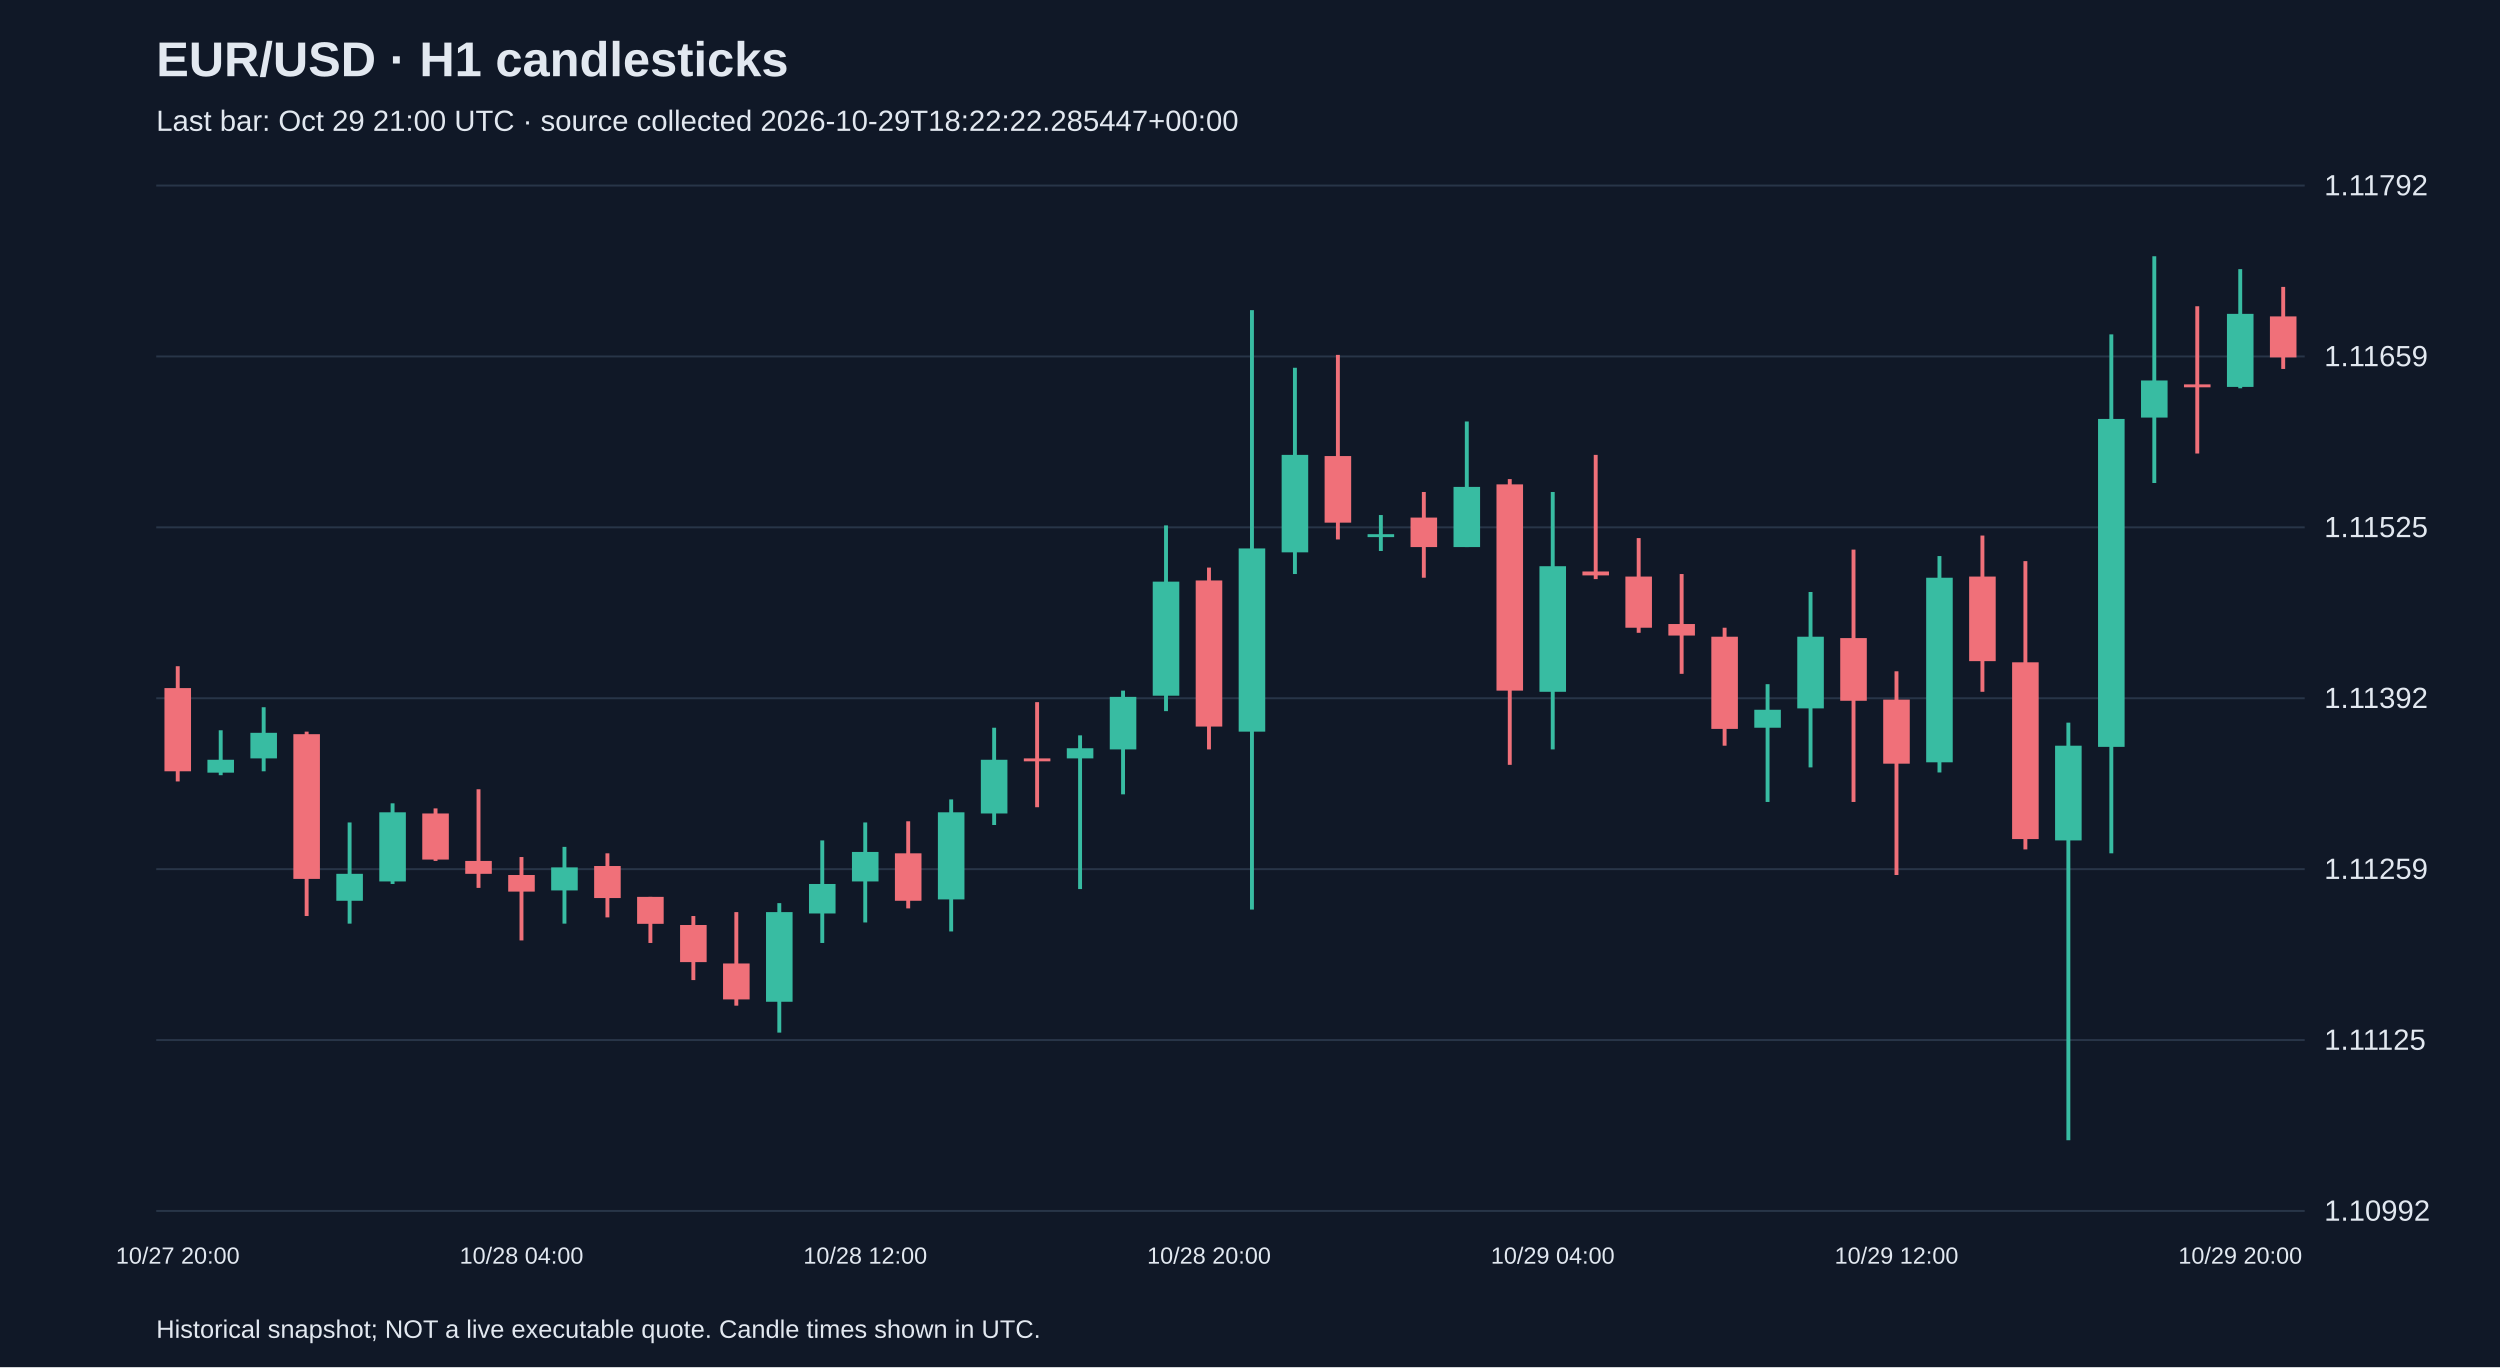
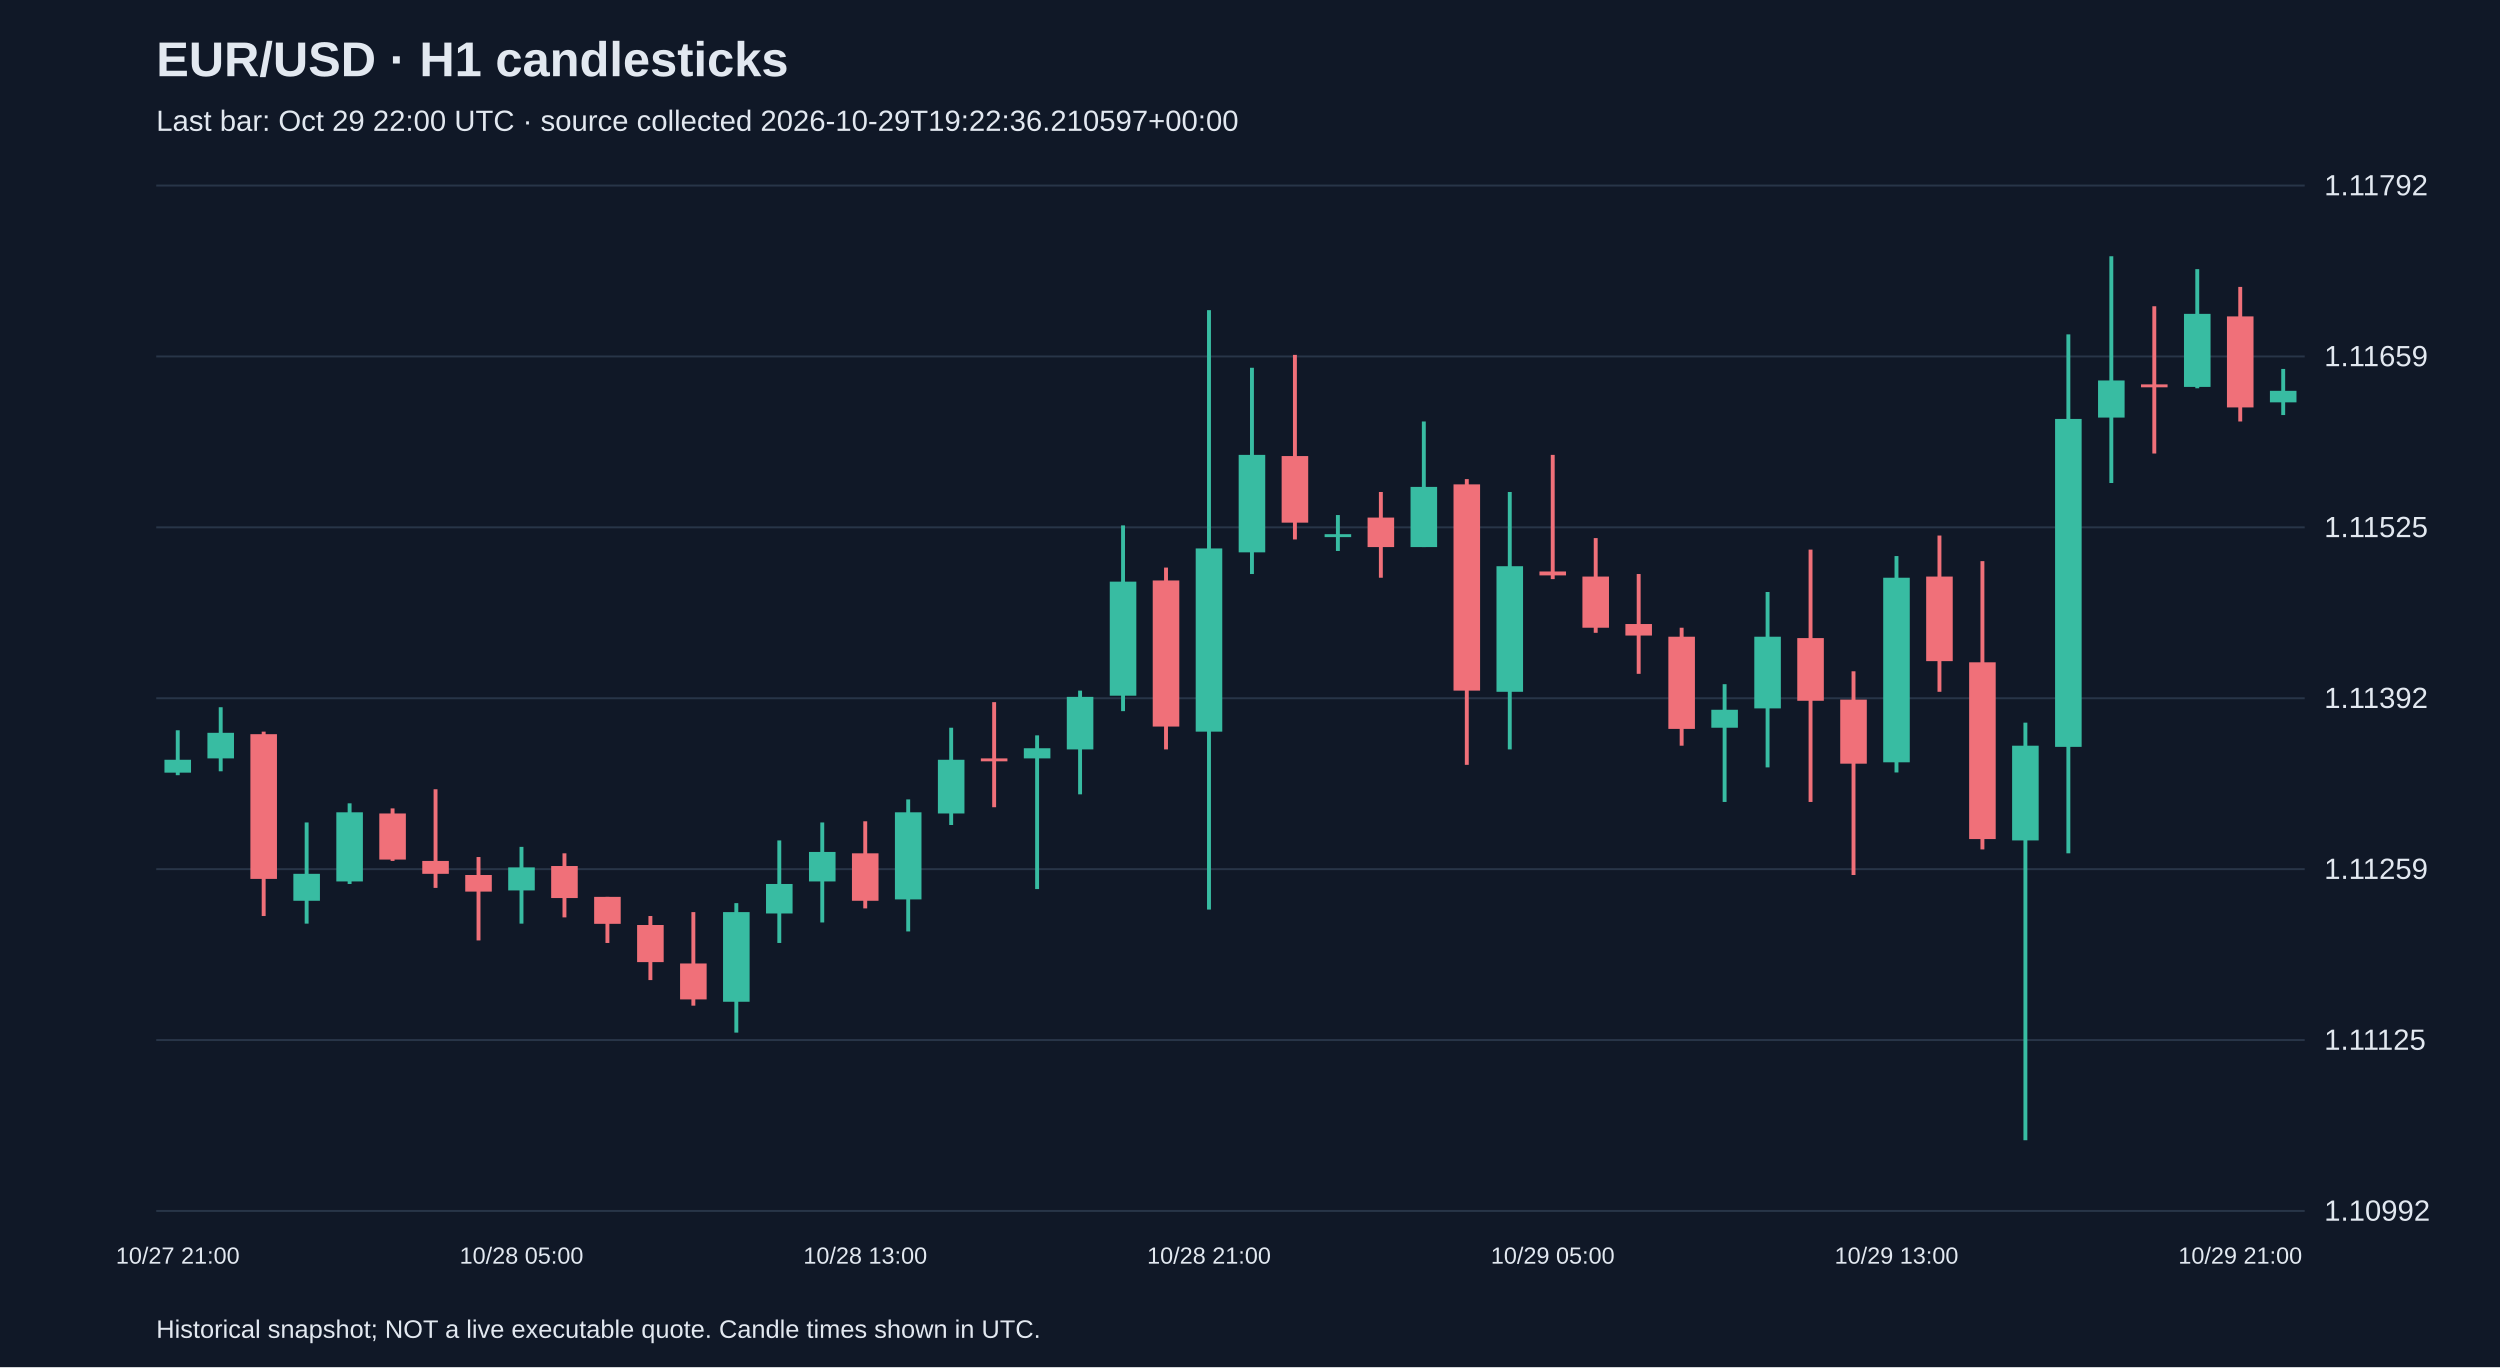
<svg xmlns="http://www.w3.org/2000/svg" viewBox="0 0 1280 700">
  <rect width="100%" height="100%" fill="#101827" />
  <style>text{font-family:Arial,sans-serif;fill:#e2e8f0}</style>
  <text x="80" y="39" font-size="25" font-weight="bold">EUR/USD · H1 candlesticks</text>
-   <text x="80" y="67" font-size="15" fill="#a6b1c5">Last bar: Oct 29 21:00 UTC · source collected 2026-10-29T18:22:22.285447+00:00</text>
+   <text x="80" y="67" font-size="15" fill="#a6b1c5">Last bar: Oct 29 22:00 UTC · source collected 2026-10-29T19:22:36.210597+00:00</text>
  <line x1="80" y1="620.0" x2="1180" y2="620.0" stroke="#283548" />
  <text x="1190" y="625.0" font-size="15">1.10992</text>
  <line x1="80" y1="532.5" x2="1180" y2="532.5" stroke="#283548" />
  <text x="1190" y="537.5" font-size="15">1.11125</text>
  <line x1="80" y1="445.0" x2="1180" y2="445.0" stroke="#283548" />
  <text x="1190" y="450.0" font-size="15">1.11259</text>
  <line x1="80" y1="357.5" x2="1180" y2="357.5" stroke="#283548" />
  <text x="1190" y="362.5" font-size="15">1.11392</text>
  <line x1="80" y1="270.0" x2="1180" y2="270.0" stroke="#283548" />
  <text x="1190" y="275.0" font-size="15">1.11525</text>
  <line x1="80" y1="182.5" x2="1180" y2="182.5" stroke="#283548" />
  <text x="1190" y="187.5" font-size="15">1.11659</text>
  <line x1="80" y1="95.0" x2="1180" y2="95.0" stroke="#283548" />
  <text x="1190" y="100.0" font-size="15">1.11792</text>
-   <line x1="91.0" y1="341.1" x2="91.0" y2="400.1" stroke="#f07079" stroke-width="2" />
-   <rect x="84.2" y="352.3" width="13.6" height="42.6" fill="#f07079" />
-   <text x="91.0" y="647" text-anchor="middle" font-size="12">10/27 20:00</text>
-   <line x1="113.0" y1="373.9" x2="113.0" y2="396.9" stroke="#38bca2" stroke-width="2" />
-   <rect x="106.2" y="389.0" width="13.6" height="6.6" fill="#38bca2" />
-   <line x1="135.0" y1="362.1" x2="135.0" y2="394.9" stroke="#38bca2" stroke-width="2" />
-   <rect x="128.2" y="375.2" width="13.6" height="13.1" fill="#38bca2" />
-   <line x1="157.0" y1="374.6" x2="157.0" y2="469.0" stroke="#f07079" stroke-width="2" />
-   <rect x="150.2" y="375.9" width="13.6" height="74.1" fill="#f07079" />
-   <line x1="179.0" y1="421.1" x2="179.0" y2="472.9" stroke="#38bca2" stroke-width="2" />
-   <rect x="172.2" y="447.4" width="13.6" height="13.8" fill="#38bca2" />
-   <line x1="201.0" y1="411.3" x2="201.0" y2="452.6" stroke="#38bca2" stroke-width="2" />
-   <rect x="194.2" y="415.9" width="13.6" height="35.4" fill="#38bca2" />
-   <line x1="223.0" y1="413.9" x2="223.0" y2="440.8" stroke="#f07079" stroke-width="2" />
-   <rect x="216.2" y="416.5" width="13.6" height="23.6" fill="#f07079" />
-   <line x1="245.0" y1="404.1" x2="245.0" y2="454.6" stroke="#f07079" stroke-width="2" />
-   <rect x="238.2" y="440.8" width="13.6" height="6.6" fill="#f07079" />
-   <line x1="267.0" y1="438.8" x2="267.0" y2="481.5" stroke="#f07079" stroke-width="2" />
-   <rect x="260.2" y="448.0" width="13.6" height="8.5" fill="#f07079" />
-   <text x="267.0" y="647" text-anchor="middle" font-size="12">10/28 04:00</text>
-   <line x1="289.0" y1="433.6" x2="289.0" y2="472.9" stroke="#38bca2" stroke-width="2" />
-   <rect x="282.2" y="444.1" width="13.6" height="11.8" fill="#38bca2" />
-   <line x1="311.0" y1="436.9" x2="311.0" y2="469.7" stroke="#f07079" stroke-width="2" />
-   <rect x="304.2" y="443.4" width="13.6" height="16.4" fill="#f07079" />
-   <line x1="333.0" y1="459.2" x2="333.0" y2="482.8" stroke="#f07079" stroke-width="2" />
-   <rect x="326.2" y="459.2" width="13.6" height="13.8" fill="#f07079" />
-   <line x1="355.0" y1="469.0" x2="355.0" y2="501.8" stroke="#f07079" stroke-width="2" />
-   <rect x="348.2" y="473.6" width="13.6" height="19.0" fill="#f07079" />
-   <line x1="377.0" y1="467.0" x2="377.0" y2="514.9" stroke="#f07079" stroke-width="2" />
-   <rect x="370.2" y="493.3" width="13.6" height="18.4" fill="#f07079" />
-   <line x1="399.0" y1="462.4" x2="399.0" y2="528.7" stroke="#38bca2" stroke-width="2" />
-   <rect x="392.2" y="467.0" width="13.6" height="45.9" fill="#38bca2" />
-   <line x1="421.0" y1="430.3" x2="421.0" y2="482.8" stroke="#38bca2" stroke-width="2" />
-   <rect x="414.2" y="452.6" width="13.6" height="15.1" fill="#38bca2" />
-   <line x1="443.0" y1="421.1" x2="443.0" y2="472.3" stroke="#38bca2" stroke-width="2" />
-   <rect x="436.2" y="436.2" width="13.6" height="15.1" fill="#38bca2" />
-   <text x="443.0" y="647" text-anchor="middle" font-size="12">10/28 12:00</text>
-   <line x1="465.0" y1="420.5" x2="465.0" y2="465.1" stroke="#f07079" stroke-width="2" />
-   <rect x="458.2" y="436.9" width="13.6" height="24.3" fill="#f07079" />
-   <line x1="487.0" y1="409.3" x2="487.0" y2="476.9" stroke="#38bca2" stroke-width="2" />
-   <rect x="480.2" y="415.9" width="13.6" height="44.6" fill="#38bca2" />
-   <line x1="509.0" y1="372.6" x2="509.0" y2="422.4" stroke="#38bca2" stroke-width="2" />
-   <rect x="502.2" y="389.0" width="13.6" height="27.5" fill="#38bca2" />
-   <line x1="531.0" y1="359.5" x2="531.0" y2="413.3" stroke="#f07079" stroke-width="2" />
-   <rect x="524.2" y="388.3" width="13.6" height="1.5" fill="#f07079" />
-   <line x1="553.0" y1="376.5" x2="553.0" y2="455.2" stroke="#38bca2" stroke-width="2" />
-   <rect x="546.2" y="383.1" width="13.6" height="5.2" fill="#38bca2" />
-   <line x1="575.0" y1="353.6" x2="575.0" y2="406.7" stroke="#38bca2" stroke-width="2" />
-   <rect x="568.2" y="356.8" width="13.6" height="26.9" fill="#38bca2" />
-   <line x1="597.0" y1="269.0" x2="597.0" y2="364.1" stroke="#38bca2" stroke-width="2" />
-   <rect x="590.2" y="297.8" width="13.6" height="58.4" fill="#38bca2" />
-   <line x1="619.0" y1="290.6" x2="619.0" y2="383.7" stroke="#f07079" stroke-width="2" />
-   <rect x="612.2" y="297.2" width="13.6" height="74.8" fill="#f07079" />
-   <text x="619.0" y="647" text-anchor="middle" font-size="12">10/28 20:00</text>
-   <line x1="641.0" y1="158.8" x2="641.0" y2="465.7" stroke="#38bca2" stroke-width="2" />
-   <rect x="634.2" y="280.8" width="13.6" height="93.8" fill="#38bca2" />
-   <line x1="663.0" y1="188.3" x2="663.0" y2="293.9" stroke="#38bca2" stroke-width="2" />
-   <rect x="656.2" y="232.9" width="13.6" height="49.9" fill="#38bca2" />
-   <line x1="685.0" y1="181.7" x2="685.0" y2="276.2" stroke="#f07079" stroke-width="2" />
-   <rect x="678.2" y="233.5" width="13.6" height="34.1" fill="#f07079" />
-   <line x1="707.0" y1="263.7" x2="707.0" y2="282.1" stroke="#38bca2" stroke-width="2" />
-   <rect x="700.2" y="273.5" width="13.6" height="1.5" fill="#38bca2" />
-   <line x1="729.0" y1="251.9" x2="729.0" y2="295.8" stroke="#f07079" stroke-width="2" />
-   <rect x="722.2" y="265.0" width="13.6" height="15.1" fill="#f07079" />
-   <line x1="751.0" y1="215.8" x2="751.0" y2="280.1" stroke="#38bca2" stroke-width="2" />
-   <rect x="744.2" y="249.3" width="13.6" height="30.8" fill="#38bca2" />
-   <line x1="773.0" y1="245.3" x2="773.0" y2="391.6" stroke="#f07079" stroke-width="2" />
-   <rect x="766.2" y="248.0" width="13.6" height="105.6" fill="#f07079" />
-   <line x1="795.0" y1="251.9" x2="795.0" y2="383.7" stroke="#38bca2" stroke-width="2" />
-   <rect x="788.2" y="289.9" width="13.6" height="64.3" fill="#38bca2" />
-   <text x="795.0" y="647" text-anchor="middle" font-size="12">10/29 04:00</text>
-   <line x1="817.0" y1="232.9" x2="817.0" y2="296.5" stroke="#f07079" stroke-width="2" />
-   <rect x="810.2" y="292.6" width="13.6" height="2.0" fill="#f07079" />
-   <line x1="839.0" y1="275.5" x2="839.0" y2="324.0" stroke="#f07079" stroke-width="2" />
-   <rect x="832.2" y="295.2" width="13.6" height="26.2" fill="#f07079" />
-   <line x1="861.0" y1="293.9" x2="861.0" y2="345.0" stroke="#f07079" stroke-width="2" />
-   <rect x="854.2" y="319.5" width="13.6" height="5.9" fill="#f07079" />
-   <line x1="883.0" y1="321.4" x2="883.0" y2="381.8" stroke="#f07079" stroke-width="2" />
-   <rect x="876.2" y="326.0" width="13.6" height="47.2" fill="#f07079" />
-   <line x1="905.0" y1="350.3" x2="905.0" y2="410.6" stroke="#38bca2" stroke-width="2" />
-   <rect x="898.2" y="363.4" width="13.6" height="9.2" fill="#38bca2" />
-   <line x1="927.0" y1="303.1" x2="927.0" y2="392.9" stroke="#38bca2" stroke-width="2" />
-   <rect x="920.2" y="326.0" width="13.6" height="36.7" fill="#38bca2" />
-   <line x1="949.0" y1="281.4" x2="949.0" y2="410.6" stroke="#f07079" stroke-width="2" />
-   <rect x="942.2" y="326.7" width="13.6" height="32.1" fill="#f07079" />
-   <line x1="971.0" y1="343.7" x2="971.0" y2="448.0" stroke="#f07079" stroke-width="2" />
-   <rect x="964.2" y="358.2" width="13.6" height="32.8" fill="#f07079" />
-   <text x="971.0" y="647" text-anchor="middle" font-size="12">10/29 12:00</text>
-   <line x1="993.0" y1="284.7" x2="993.0" y2="395.5" stroke="#38bca2" stroke-width="2" />
-   <rect x="986.2" y="295.8" width="13.6" height="94.5" fill="#38bca2" />
-   <line x1="1015.0" y1="274.2" x2="1015.0" y2="354.2" stroke="#f07079" stroke-width="2" />
-   <rect x="1008.2" y="295.2" width="13.6" height="43.3" fill="#f07079" />
-   <line x1="1037.0" y1="287.3" x2="1037.0" y2="434.9" stroke="#f07079" stroke-width="2" />
-   <rect x="1030.2" y="339.1" width="13.6" height="90.5" fill="#f07079" />
-   <line x1="1059.0" y1="370.0" x2="1059.0" y2="583.8" stroke="#38bca2" stroke-width="2" />
-   <rect x="1052.2" y="381.8" width="13.6" height="48.5" fill="#38bca2" />
-   <line x1="1081.0" y1="171.2" x2="1081.0" y2="436.9" stroke="#38bca2" stroke-width="2" />
-   <rect x="1074.2" y="214.5" width="13.6" height="167.9" fill="#38bca2" />
-   <line x1="1103.0" y1="131.2" x2="1103.0" y2="247.3" stroke="#38bca2" stroke-width="2" />
-   <rect x="1096.2" y="194.8" width="13.6" height="19.0" fill="#38bca2" />
-   <line x1="1125.0" y1="156.8" x2="1125.0" y2="232.2" stroke="#f07079" stroke-width="2" />
-   <rect x="1118.2" y="196.8" width="13.6" height="1.5" fill="#f07079" />
-   <line x1="1147.0" y1="137.8" x2="1147.0" y2="198.8" stroke="#38bca2" stroke-width="2" />
-   <rect x="1140.2" y="160.7" width="13.6" height="37.4" fill="#38bca2" />
-   <text x="1147.0" y="647" text-anchor="middle" font-size="12">10/29 20:00</text>
-   <line x1="1169.0" y1="146.9" x2="1169.0" y2="188.9" stroke="#f07079" stroke-width="2" />
-   <rect x="1162.2" y="162.0" width="13.6" height="21.0" fill="#f07079" />
+   <line x1="91.0" y1="373.9" x2="91.0" y2="396.9" stroke="#38bca2" stroke-width="2" />
+   <rect x="84.2" y="389.0" width="13.6" height="6.6" fill="#38bca2" />
+   <text x="91.0" y="647" text-anchor="middle" font-size="12">10/27 21:00</text>
+   <line x1="113.0" y1="362.1" x2="113.0" y2="394.9" stroke="#38bca2" stroke-width="2" />
+   <rect x="106.2" y="375.2" width="13.6" height="13.1" fill="#38bca2" />
+   <line x1="135.0" y1="374.6" x2="135.0" y2="469.0" stroke="#f07079" stroke-width="2" />
+   <rect x="128.2" y="375.9" width="13.6" height="74.1" fill="#f07079" />
+   <line x1="157.0" y1="421.1" x2="157.0" y2="472.9" stroke="#38bca2" stroke-width="2" />
+   <rect x="150.2" y="447.4" width="13.6" height="13.8" fill="#38bca2" />
+   <line x1="179.0" y1="411.3" x2="179.0" y2="452.6" stroke="#38bca2" stroke-width="2" />
+   <rect x="172.2" y="415.9" width="13.6" height="35.4" fill="#38bca2" />
+   <line x1="201.0" y1="413.9" x2="201.0" y2="440.8" stroke="#f07079" stroke-width="2" />
+   <rect x="194.2" y="416.5" width="13.6" height="23.6" fill="#f07079" />
+   <line x1="223.0" y1="404.1" x2="223.0" y2="454.6" stroke="#f07079" stroke-width="2" />
+   <rect x="216.2" y="440.8" width="13.6" height="6.6" fill="#f07079" />
+   <line x1="245.0" y1="438.8" x2="245.0" y2="481.5" stroke="#f07079" stroke-width="2" />
+   <rect x="238.2" y="448.0" width="13.6" height="8.5" fill="#f07079" />
+   <line x1="267.0" y1="433.6" x2="267.0" y2="472.9" stroke="#38bca2" stroke-width="2" />
+   <rect x="260.2" y="444.1" width="13.6" height="11.8" fill="#38bca2" />
+   <text x="267.0" y="647" text-anchor="middle" font-size="12">10/28 05:00</text>
+   <line x1="289.0" y1="436.9" x2="289.0" y2="469.7" stroke="#f07079" stroke-width="2" />
+   <rect x="282.2" y="443.4" width="13.6" height="16.4" fill="#f07079" />
+   <line x1="311.0" y1="459.2" x2="311.0" y2="482.8" stroke="#f07079" stroke-width="2" />
+   <rect x="304.2" y="459.2" width="13.6" height="13.8" fill="#f07079" />
+   <line x1="333.0" y1="469.0" x2="333.0" y2="501.8" stroke="#f07079" stroke-width="2" />
+   <rect x="326.2" y="473.6" width="13.6" height="19.0" fill="#f07079" />
+   <line x1="355.0" y1="467.0" x2="355.0" y2="514.9" stroke="#f07079" stroke-width="2" />
+   <rect x="348.2" y="493.3" width="13.6" height="18.4" fill="#f07079" />
+   <line x1="377.0" y1="462.4" x2="377.0" y2="528.7" stroke="#38bca2" stroke-width="2" />
+   <rect x="370.2" y="467.0" width="13.6" height="45.9" fill="#38bca2" />
+   <line x1="399.0" y1="430.3" x2="399.0" y2="482.8" stroke="#38bca2" stroke-width="2" />
+   <rect x="392.2" y="452.6" width="13.6" height="15.1" fill="#38bca2" />
+   <line x1="421.0" y1="421.1" x2="421.0" y2="472.3" stroke="#38bca2" stroke-width="2" />
+   <rect x="414.2" y="436.2" width="13.6" height="15.1" fill="#38bca2" />
+   <line x1="443.0" y1="420.5" x2="443.0" y2="465.1" stroke="#f07079" stroke-width="2" />
+   <rect x="436.2" y="436.9" width="13.6" height="24.3" fill="#f07079" />
+   <text x="443.0" y="647" text-anchor="middle" font-size="12">10/28 13:00</text>
+   <line x1="465.0" y1="409.3" x2="465.0" y2="476.9" stroke="#38bca2" stroke-width="2" />
+   <rect x="458.2" y="415.9" width="13.6" height="44.6" fill="#38bca2" />
+   <line x1="487.0" y1="372.6" x2="487.0" y2="422.4" stroke="#38bca2" stroke-width="2" />
+   <rect x="480.2" y="389.0" width="13.6" height="27.5" fill="#38bca2" />
+   <line x1="509.0" y1="359.5" x2="509.0" y2="413.3" stroke="#f07079" stroke-width="2" />
+   <rect x="502.2" y="388.3" width="13.6" height="1.5" fill="#f07079" />
+   <line x1="531.0" y1="376.5" x2="531.0" y2="455.2" stroke="#38bca2" stroke-width="2" />
+   <rect x="524.2" y="383.1" width="13.6" height="5.2" fill="#38bca2" />
+   <line x1="553.0" y1="353.6" x2="553.0" y2="406.7" stroke="#38bca2" stroke-width="2" />
+   <rect x="546.2" y="356.8" width="13.6" height="26.9" fill="#38bca2" />
+   <line x1="575.0" y1="269.0" x2="575.0" y2="364.1" stroke="#38bca2" stroke-width="2" />
+   <rect x="568.2" y="297.8" width="13.6" height="58.4" fill="#38bca2" />
+   <line x1="597.0" y1="290.6" x2="597.0" y2="383.7" stroke="#f07079" stroke-width="2" />
+   <rect x="590.2" y="297.2" width="13.6" height="74.8" fill="#f07079" />
+   <line x1="619.0" y1="158.8" x2="619.0" y2="465.7" stroke="#38bca2" stroke-width="2" />
+   <rect x="612.2" y="280.8" width="13.6" height="93.8" fill="#38bca2" />
+   <text x="619.0" y="647" text-anchor="middle" font-size="12">10/28 21:00</text>
+   <line x1="641.0" y1="188.3" x2="641.0" y2="293.9" stroke="#38bca2" stroke-width="2" />
+   <rect x="634.2" y="232.9" width="13.6" height="49.9" fill="#38bca2" />
+   <line x1="663.0" y1="181.7" x2="663.0" y2="276.2" stroke="#f07079" stroke-width="2" />
+   <rect x="656.2" y="233.5" width="13.6" height="34.1" fill="#f07079" />
+   <line x1="685.0" y1="263.7" x2="685.0" y2="282.1" stroke="#38bca2" stroke-width="2" />
+   <rect x="678.2" y="273.5" width="13.6" height="1.5" fill="#38bca2" />
+   <line x1="707.0" y1="251.9" x2="707.0" y2="295.8" stroke="#f07079" stroke-width="2" />
+   <rect x="700.2" y="265.0" width="13.6" height="15.1" fill="#f07079" />
+   <line x1="729.0" y1="215.8" x2="729.0" y2="280.1" stroke="#38bca2" stroke-width="2" />
+   <rect x="722.2" y="249.3" width="13.6" height="30.8" fill="#38bca2" />
+   <line x1="751.0" y1="245.3" x2="751.0" y2="391.6" stroke="#f07079" stroke-width="2" />
+   <rect x="744.2" y="248.0" width="13.6" height="105.6" fill="#f07079" />
+   <line x1="773.0" y1="251.9" x2="773.0" y2="383.7" stroke="#38bca2" stroke-width="2" />
+   <rect x="766.2" y="289.9" width="13.6" height="64.3" fill="#38bca2" />
+   <line x1="795.0" y1="232.9" x2="795.0" y2="296.5" stroke="#f07079" stroke-width="2" />
+   <rect x="788.2" y="292.6" width="13.6" height="2.0" fill="#f07079" />
+   <text x="795.0" y="647" text-anchor="middle" font-size="12">10/29 05:00</text>
+   <line x1="817.0" y1="275.5" x2="817.0" y2="324.0" stroke="#f07079" stroke-width="2" />
+   <rect x="810.2" y="295.2" width="13.6" height="26.2" fill="#f07079" />
+   <line x1="839.0" y1="293.9" x2="839.0" y2="345.0" stroke="#f07079" stroke-width="2" />
+   <rect x="832.2" y="319.5" width="13.6" height="5.9" fill="#f07079" />
+   <line x1="861.0" y1="321.4" x2="861.0" y2="381.8" stroke="#f07079" stroke-width="2" />
+   <rect x="854.2" y="326.0" width="13.6" height="47.2" fill="#f07079" />
+   <line x1="883.0" y1="350.3" x2="883.0" y2="410.6" stroke="#38bca2" stroke-width="2" />
+   <rect x="876.2" y="363.4" width="13.6" height="9.2" fill="#38bca2" />
+   <line x1="905.0" y1="303.1" x2="905.0" y2="392.9" stroke="#38bca2" stroke-width="2" />
+   <rect x="898.2" y="326.0" width="13.6" height="36.7" fill="#38bca2" />
+   <line x1="927.0" y1="281.4" x2="927.0" y2="410.6" stroke="#f07079" stroke-width="2" />
+   <rect x="920.2" y="326.7" width="13.6" height="32.1" fill="#f07079" />
+   <line x1="949.0" y1="343.7" x2="949.0" y2="448.0" stroke="#f07079" stroke-width="2" />
+   <rect x="942.2" y="358.2" width="13.6" height="32.8" fill="#f07079" />
+   <line x1="971.0" y1="284.7" x2="971.0" y2="395.5" stroke="#38bca2" stroke-width="2" />
+   <rect x="964.2" y="295.8" width="13.6" height="94.5" fill="#38bca2" />
+   <text x="971.0" y="647" text-anchor="middle" font-size="12">10/29 13:00</text>
+   <line x1="993.0" y1="274.2" x2="993.0" y2="354.2" stroke="#f07079" stroke-width="2" />
+   <rect x="986.2" y="295.2" width="13.6" height="43.3" fill="#f07079" />
+   <line x1="1015.0" y1="287.3" x2="1015.0" y2="434.9" stroke="#f07079" stroke-width="2" />
+   <rect x="1008.2" y="339.1" width="13.6" height="90.5" fill="#f07079" />
+   <line x1="1037.0" y1="370.0" x2="1037.0" y2="583.8" stroke="#38bca2" stroke-width="2" />
+   <rect x="1030.2" y="381.8" width="13.6" height="48.5" fill="#38bca2" />
+   <line x1="1059.0" y1="171.2" x2="1059.0" y2="436.9" stroke="#38bca2" stroke-width="2" />
+   <rect x="1052.2" y="214.5" width="13.6" height="167.9" fill="#38bca2" />
+   <line x1="1081.0" y1="131.2" x2="1081.0" y2="247.3" stroke="#38bca2" stroke-width="2" />
+   <rect x="1074.2" y="194.8" width="13.6" height="19.0" fill="#38bca2" />
+   <line x1="1103.0" y1="156.8" x2="1103.0" y2="232.2" stroke="#f07079" stroke-width="2" />
+   <rect x="1096.2" y="196.8" width="13.6" height="1.5" fill="#f07079" />
+   <line x1="1125.0" y1="137.8" x2="1125.0" y2="198.8" stroke="#38bca2" stroke-width="2" />
+   <rect x="1118.2" y="160.7" width="13.6" height="37.4" fill="#38bca2" />
+   <line x1="1147.0" y1="146.9" x2="1147.0" y2="215.8" stroke="#f07079" stroke-width="2" />
+   <rect x="1140.2" y="162.0" width="13.6" height="46.6" fill="#f07079" />
+   <text x="1147.0" y="647" text-anchor="middle" font-size="12">10/29 21:00</text>
+   <line x1="1169.0" y1="188.9" x2="1169.0" y2="212.5" stroke="#38bca2" stroke-width="2" />
+   <rect x="1162.2" y="200.1" width="13.6" height="5.9" fill="#38bca2" />
  <text x="80" y="685" font-size="13">Historical snapshot; NOT a live executable quote. Candle times shown in UTC.</text>
</svg>
